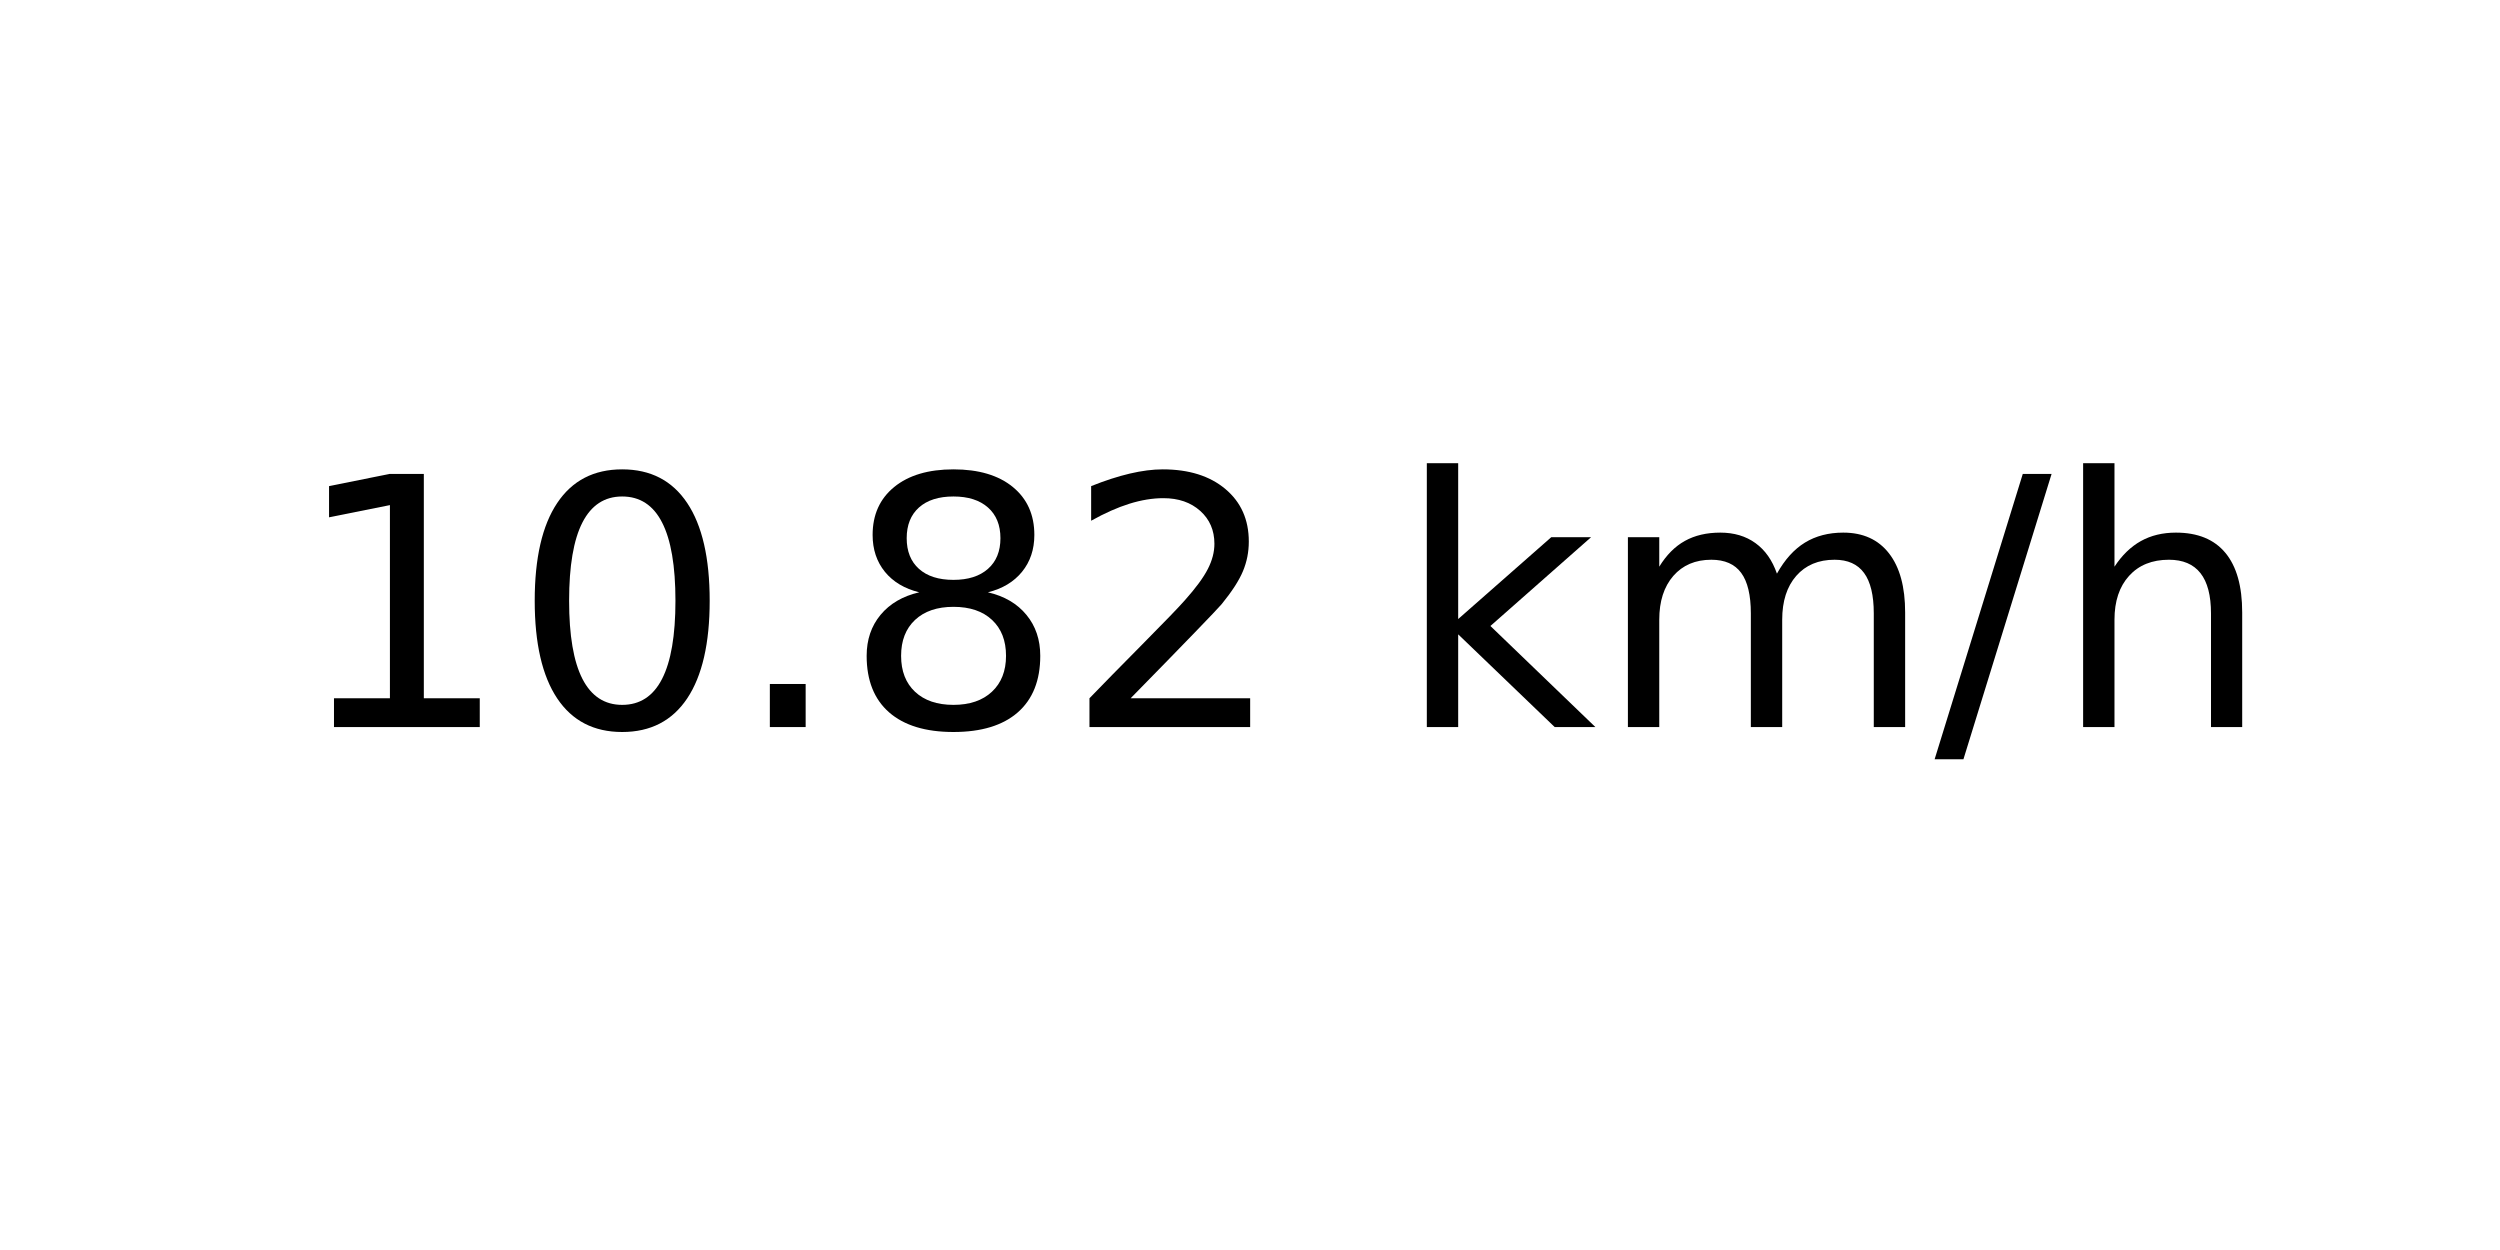
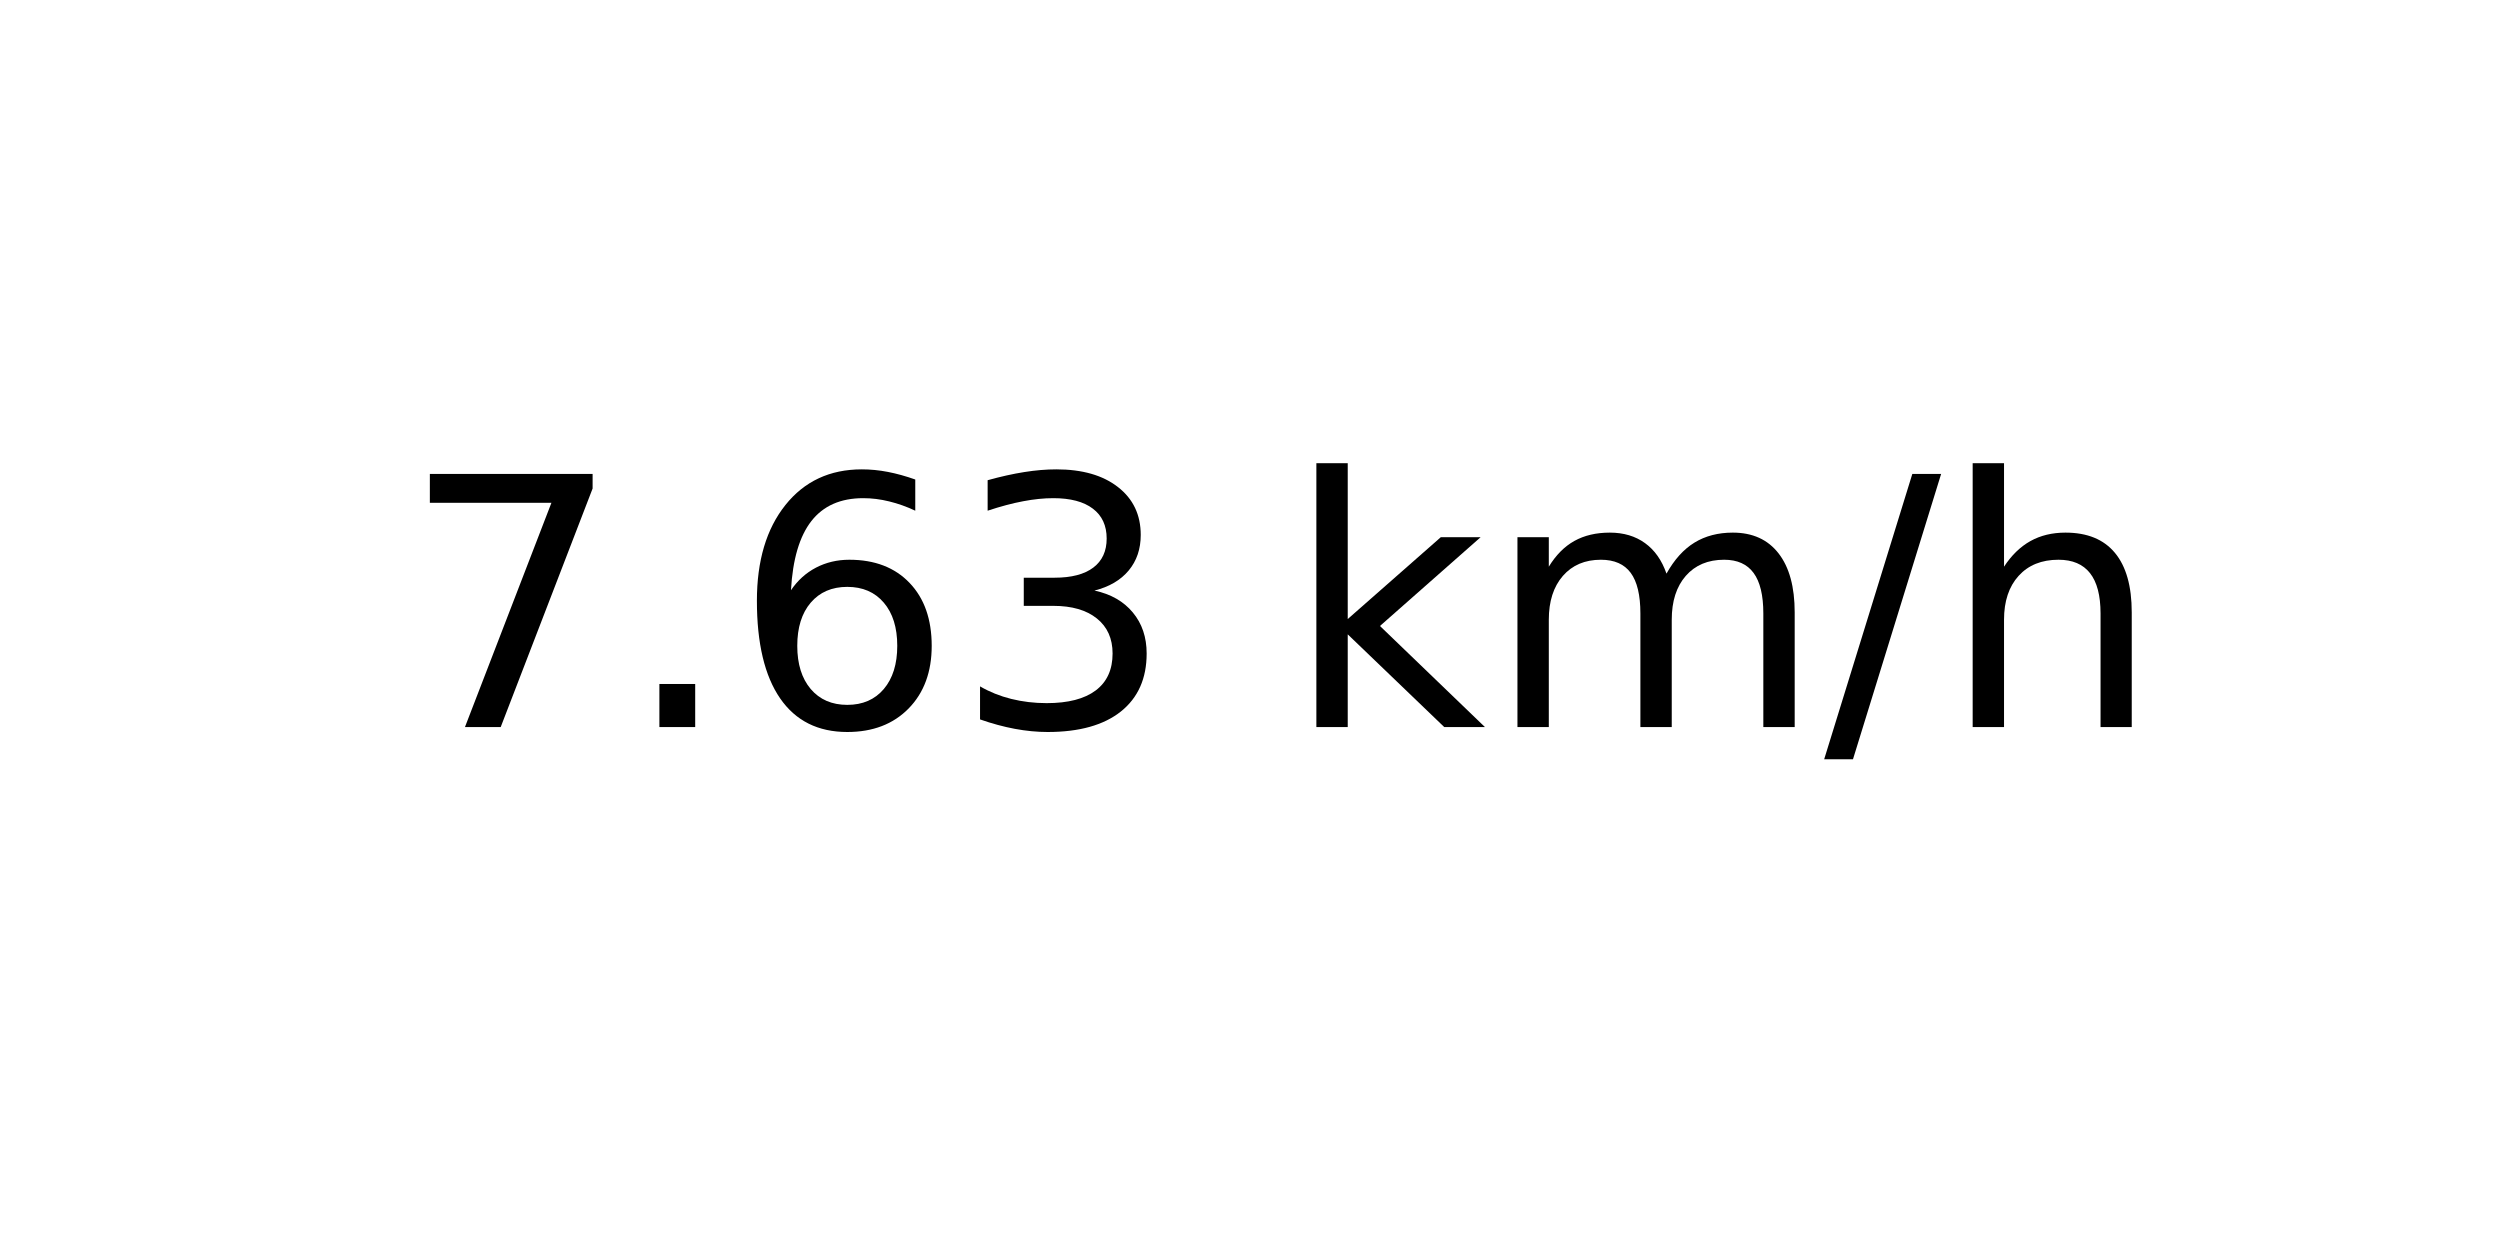
<svg xmlns="http://www.w3.org/2000/svg" xmlns:xlink="http://www.w3.org/1999/xlink" width="72pt" height="36pt" viewBox="0 0 72 36" version="1.1">
  <defs>
    <style type="text/css">*{stroke-linejoin: round; stroke-linecap: butt}</style>
  </defs>
  <g id="figure_1">
    <g id="axes_1">
      <g id="text_1">
-         <g transform="translate(8.378125 20.93937) scale(0.1 -0.1)">
+         <g transform="translate(11.55937 20.93937) scale(0.1 -0.1)">
          <defs>
-             <path id="DejaVuSans-31" d="M 794 531  L 1825 531  L 1825 4091  L 703 3866  L 703 4441  L 1819 4666  L 2450 4666  L 2450 531  L 3481 531  L 3481 0  L 794 0  L 794 531  z " transform="scale(0.015625)" />
-             <path id="DejaVuSans-30" d="M 2034 4250  Q 1547 4250 1301 3770  Q 1056 3291 1056 2328  Q 1056 1369 1301 889  Q 1547 409 2034 409  Q 2525 409 2770 889  Q 3016 1369 3016 2328  Q 3016 3291 2770 3770  Q 2525 4250 2034 4250  z M 2034 4750  Q 2819 4750 3233 4129  Q 3647 3509 3647 2328  Q 3647 1150 3233 529  Q 2819 -91 2034 -91  Q 1250 -91 836 529  Q 422 1150 422 2328  Q 422 3509 836 4129  Q 1250 4750 2034 4750  z " transform="scale(0.015625)" />
+             <path id="DejaVuSans-37" d="M 525 4666  L 3525 4666  L 3525 4397  L 1831 0  L 1172 0  L 2766 4134  L 525 4134  L 525 4666  z " transform="scale(0.015625)" />
            <path id="DejaVuSans-2e" d="M 684 794  L 1344 794  L 1344 0  L 684 0  L 684 794  z " transform="scale(0.015625)" />
-             <path id="DejaVuSans-38" d="M 2034 2216  Q 1584 2216 1326 1975  Q 1069 1734 1069 1313  Q 1069 891 1326 650  Q 1584 409 2034 409  Q 2484 409 2743 651  Q 3003 894 3003 1313  Q 3003 1734 2745 1975  Q 2488 2216 2034 2216  z M 1403 2484  Q 997 2584 770 2862  Q 544 3141 544 3541  Q 544 4100 942 4425  Q 1341 4750 2034 4750  Q 2731 4750 3128 4425  Q 3525 4100 3525 3541  Q 3525 3141 3298 2862  Q 3072 2584 2669 2484  Q 3125 2378 3379 2068  Q 3634 1759 3634 1313  Q 3634 634 3220 271  Q 2806 -91 2034 -91  Q 1263 -91 848 271  Q 434 634 434 1313  Q 434 1759 690 2068  Q 947 2378 1403 2484  z M 1172 3481  Q 1172 3119 1398 2916  Q 1625 2713 2034 2713  Q 2441 2713 2670 2916  Q 2900 3119 2900 3481  Q 2900 3844 2670 4047  Q 2441 4250 2034 4250  Q 1625 4250 1398 4047  Q 1172 3844 1172 3481  z " transform="scale(0.015625)" />
-             <path id="DejaVuSans-32" d="M 1228 531  L 3431 531  L 3431 0  L 469 0  L 469 531  Q 828 903 1448 1529  Q 2069 2156 2228 2338  Q 2531 2678 2651 2914  Q 2772 3150 2772 3378  Q 2772 3750 2511 3984  Q 2250 4219 1831 4219  Q 1534 4219 1204 4116  Q 875 4013 500 3803  L 500 4441  Q 881 4594 1212 4672  Q 1544 4750 1819 4750  Q 2544 4750 2975 4387  Q 3406 4025 3406 3419  Q 3406 3131 3298 2873  Q 3191 2616 2906 2266  Q 2828 2175 2409 1742  Q 1991 1309 1228 531  z " transform="scale(0.015625)" />
+             <path id="DejaVuSans-36" d="M 2113 2584  Q 1688 2584 1439 2293  Q 1191 2003 1191 1497  Q 1191 994 1439 701  Q 1688 409 2113 409  Q 2538 409 2786 701  Q 3034 994 3034 1497  Q 3034 2003 2786 2293  Q 2538 2584 2113 2584  z M 3366 4563  L 3366 3988  Q 3128 4100 2886 4159  Q 2644 4219 2406 4219  Q 1781 4219 1451 3797  Q 1122 3375 1075 2522  Q 1259 2794 1537 2939  Q 1816 3084 2150 3084  Q 2853 3084 3261 2657  Q 3669 2231 3669 1497  Q 3669 778 3244 343  Q 2819 -91 2113 -91  Q 1303 -91 875 529  Q 447 1150 447 2328  Q 447 3434 972 4092  Q 1497 4750 2381 4750  Q 2619 4750 2861 4703  Q 3103 4656 3366 4563  z " transform="scale(0.015625)" />
+             <path id="DejaVuSans-33" d="M 2597 2516  Q 3050 2419 3304 2112  Q 3559 1806 3559 1356  Q 3559 666 3084 287  Q 2609 -91 1734 -91  Q 1441 -91 1130 -33  Q 819 25 488 141  L 488 750  Q 750 597 1062 519  Q 1375 441 1716 441  Q 2309 441 2620 675  Q 2931 909 2931 1356  Q 2931 1769 2642 2001  Q 2353 2234 1838 2234  L 1294 2234  L 1294 2753  L 1863 2753  Q 2328 2753 2575 2939  Q 2822 3125 2822 3475  Q 2822 3834 2567 4026  Q 2313 4219 1838 4219  Q 1578 4219 1281 4162  Q 984 4106 628 3988  L 628 4550  Q 988 4650 1302 4700  Q 1616 4750 1894 4750  Q 2613 4750 3031 4423  Q 3450 4097 3450 3541  Q 3450 3153 3228 2886  Q 3006 2619 2597 2516  z " transform="scale(0.015625)" />
            <path id="DejaVuSans-20" transform="scale(0.015625)" />
            <path id="DejaVuSans-6b" d="M 581 4863  L 1159 4863  L 1159 1991  L 2875 3500  L 3609 3500  L 1753 1863  L 3688 0  L 2938 0  L 1159 1709  L 1159 0  L 581 0  L 581 4863  z " transform="scale(0.015625)" />
            <path id="DejaVuSans-6d" d="M 3328 2828  Q 3544 3216 3844 3400  Q 4144 3584 4550 3584  Q 5097 3584 5394 3201  Q 5691 2819 5691 2113  L 5691 0  L 5113 0  L 5113 2094  Q 5113 2597 4934 2840  Q 4756 3084 4391 3084  Q 3944 3084 3684 2787  Q 3425 2491 3425 1978  L 3425 0  L 2847 0  L 2847 2094  Q 2847 2600 2669 2842  Q 2491 3084 2119 3084  Q 1678 3084 1418 2786  Q 1159 2488 1159 1978  L 1159 0  L 581 0  L 581 3500  L 1159 3500  L 1159 2956  Q 1356 3278 1631 3431  Q 1906 3584 2284 3584  Q 2666 3584 2933 3390  Q 3200 3197 3328 2828  z " transform="scale(0.015625)" />
            <path id="DejaVuSans-2f" d="M 1625 4666  L 2156 4666  L 531 -594  L 0 -594  L 1625 4666  z " transform="scale(0.015625)" />
            <path id="DejaVuSans-68" d="M 3513 2113  L 3513 0  L 2938 0  L 2938 2094  Q 2938 2591 2744 2837  Q 2550 3084 2163 3084  Q 1697 3084 1428 2787  Q 1159 2491 1159 1978  L 1159 0  L 581 0  L 581 4863  L 1159 4863  L 1159 2956  Q 1366 3272 1645 3428  Q 1925 3584 2291 3584  Q 2894 3584 3203 3211  Q 3513 2838 3513 2113  z " transform="scale(0.015625)" />
          </defs>
-           <use xlink:href="#DejaVuSans-31" />
-           <use xlink:href="#DejaVuSans-30" x="63.623" />
-           <use xlink:href="#DejaVuSans-2e" x="127.246" />
-           <use xlink:href="#DejaVuSans-38" x="159.033" />
-           <use xlink:href="#DejaVuSans-32" x="222.656" />
-           <use xlink:href="#DejaVuSans-20" x="286.279" />
-           <use xlink:href="#DejaVuSans-6b" x="318.066" />
-           <use xlink:href="#DejaVuSans-6d" x="375.977" />
-           <use xlink:href="#DejaVuSans-2f" x="473.389" />
-           <use xlink:href="#DejaVuSans-68" x="507.08" />
+           <use xlink:href="#DejaVuSans-37" />
+           <use xlink:href="#DejaVuSans-2e" x="63.623" />
+           <use xlink:href="#DejaVuSans-36" x="95.41" />
+           <use xlink:href="#DejaVuSans-33" x="159.033" />
+           <use xlink:href="#DejaVuSans-20" x="222.656" />
+           <use xlink:href="#DejaVuSans-6b" x="254.443" />
+           <use xlink:href="#DejaVuSans-6d" x="312.354" />
+           <use xlink:href="#DejaVuSans-2f" x="409.766" />
+           <use xlink:href="#DejaVuSans-68" x="443.457" />
        </g>
      </g>
    </g>
  </g>
</svg>
